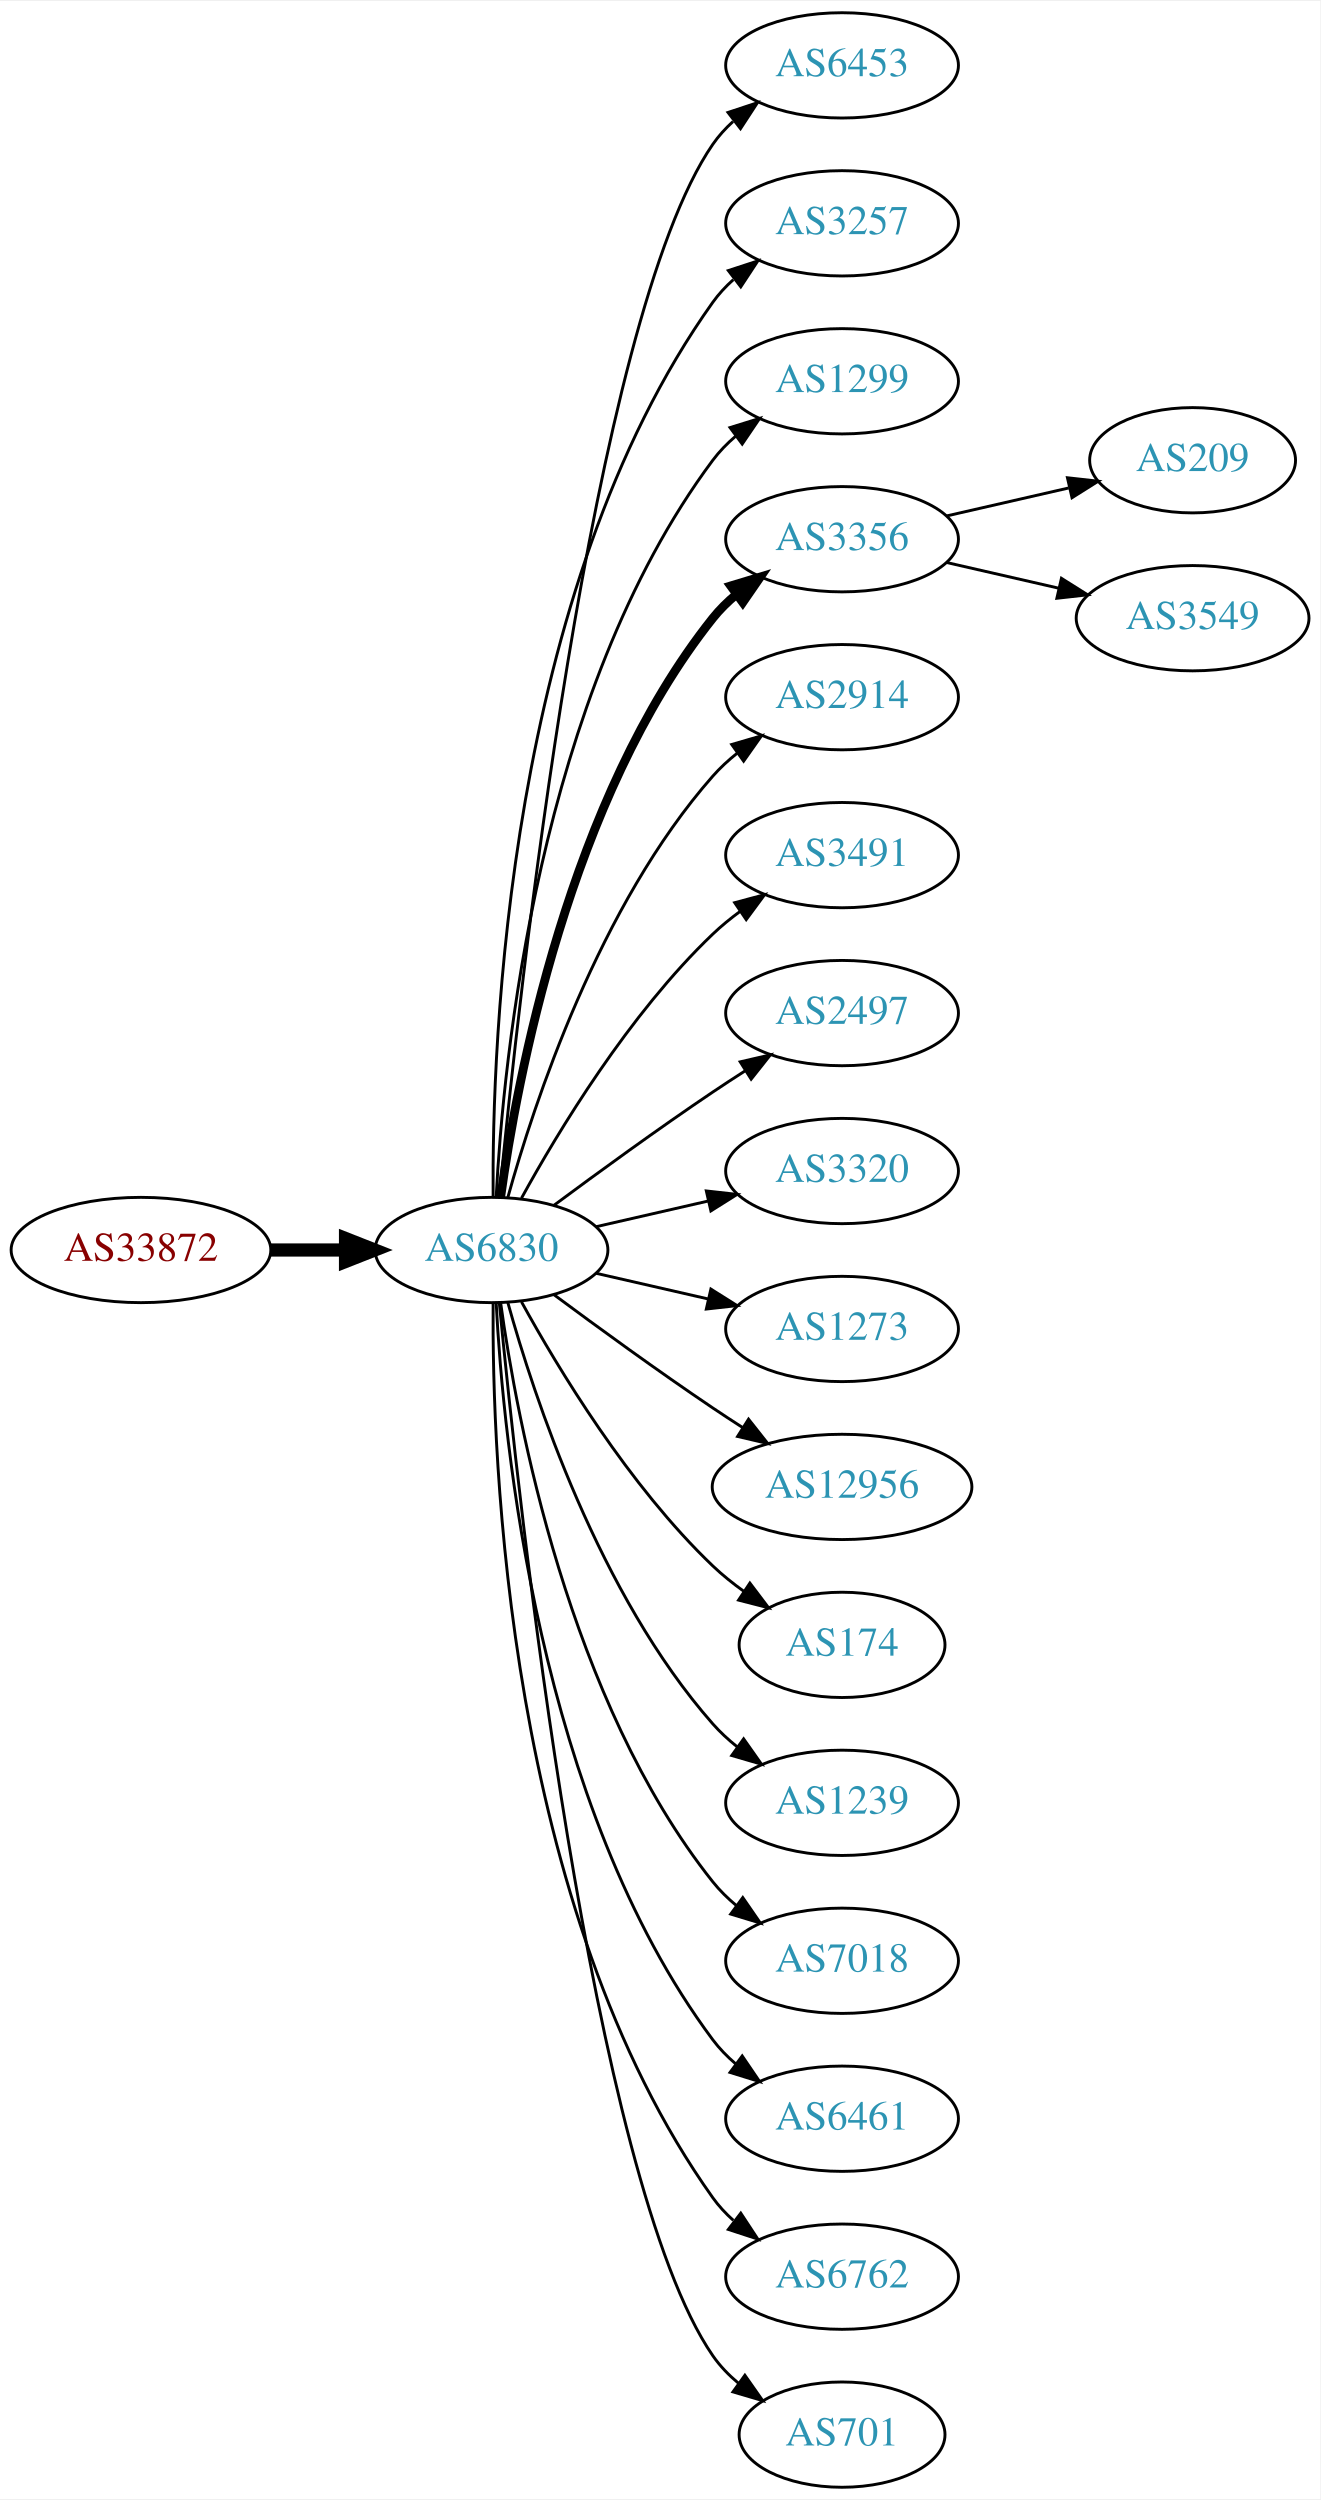
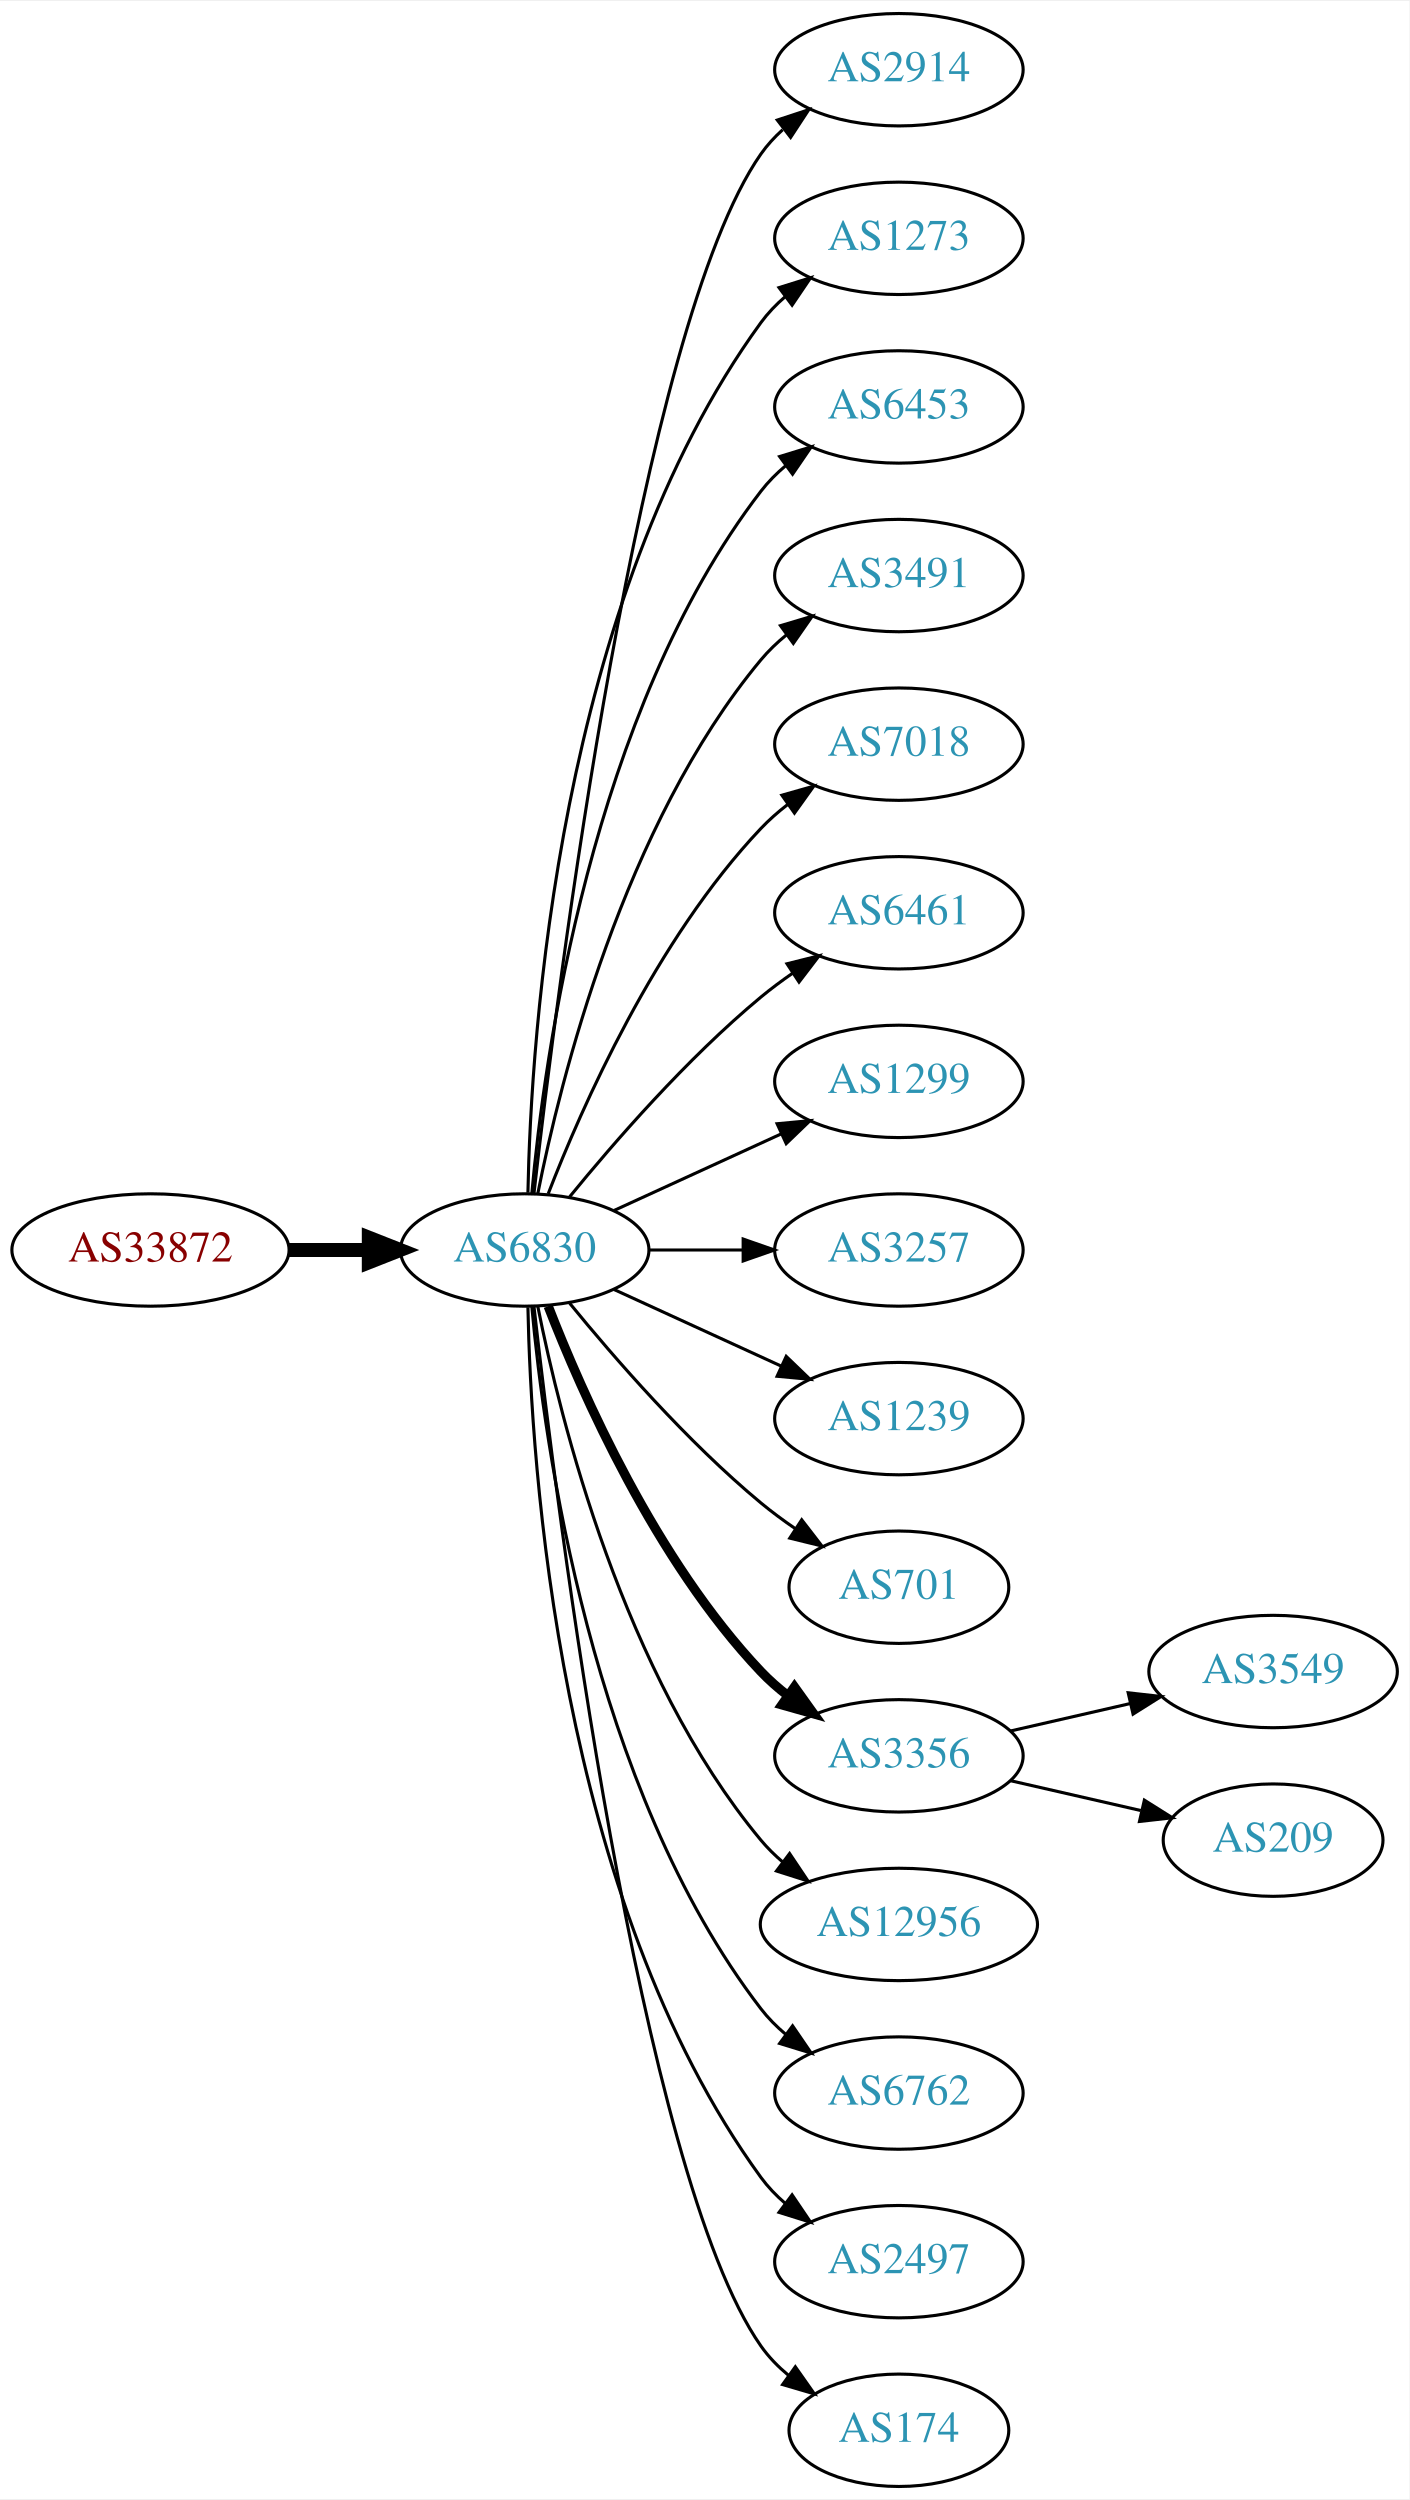
- <svg xmlns="http://www.w3.org/2000/svg" xmlns:xlink="http://www.w3.org/1999/xlink" width="451pt" height="854pt" viewBox="0.00 0.00 451.37 854.00">
-   <g id="graph0" class="graph" transform="scale(1 1) rotate(0) translate(4 850)">
-     <polygon fill="white" stroke="none" points="-4,4 -4,-850 447.37,-850 447.37,4 -4,4" />
+ <svg xmlns="http://www.w3.org/2000/svg" xmlns:xlink="http://www.w3.org/1999/xlink" width="451pt" height="800pt" viewBox="0.00 0.00 451.37 800.00">
+   <g id="graph0" class="graph" transform="scale(1 1) rotate(0) translate(4 796)">
+     <polygon fill="white" stroke="none" points="-4,4 -4,-796 447.37,-796 447.37,4 -4,4" />
    <g id="node1" class="node">
      <g id="a_node1">
        <a xlink:href="/asn/33872" xlink:title="AS33872 ~ Alpha Medien Service GmbH [AT]">
-           <ellipse fill="#ffffff" stroke="black" cx="44.196" cy="-423" rx="44.393" ry="18" />
-           <text text-anchor="middle" x="44.196" y="-419.3" font-family="Times,serif" font-size="14.00" fill="#880000">AS33872</text>
+           <ellipse fill="#ffffff" stroke="black" cx="44.196" cy="-396" rx="44.393" ry="18" />
+           <text text-anchor="middle" x="44.196" y="-392.3" font-family="Times,serif" font-size="14.00" fill="#880000">AS33872</text>
        </a>
      </g>
    </g>
    <g id="node2" class="node">
      <g id="a_node2">
        <a xlink:href="/asn/6830" xlink:title="AS6830 ~ LGI-UPC [AT]">
-           <ellipse fill="#ffffff" stroke="black" cx="164.039" cy="-423" rx="39.794" ry="18" />
-           <text text-anchor="middle" x="164.039" y="-419.3" font-family="Times,serif" font-size="14.00" fill="#2c94b3">AS6830</text>
+           <ellipse fill="#ffffff" stroke="black" cx="164.039" cy="-396" rx="39.794" ry="18" />
+           <text text-anchor="middle" x="164.039" y="-392.3" font-family="Times,serif" font-size="14.00" fill="#2c94b3">AS6830</text>
        </a>
      </g>
    </g>
    <g id="edge1" class="edge">
-       <path fill="none" stroke="black" stroke-width="4.5" d="M88.407,-423C96.72,-423 105.482,-423 113.965,-423" />
-       <polygon fill="black" stroke="black" stroke-width="4.5" points="114.123,-426.938 124.123,-423 114.123,-419.063 114.123,-426.938" />
+       <path fill="none" stroke="black" stroke-width="4.5" d="M88.407,-396C96.72,-396 105.482,-396 113.965,-396" />
+       <polygon fill="black" stroke="black" stroke-width="4.5" points="114.123,-399.938 124.123,-396 114.123,-392.063 114.123,-399.938" />
    </g>
    <g id="node3" class="node">
      <g id="a_node3">
-         <a xlink:href="/asn/6453" xlink:title="AS6453 ~ TATA COMMUNICATIONS (AMERICA) INC [US]">
-           <ellipse fill="#ffffff" stroke="black" cx="283.881" cy="-828" rx="39.794" ry="18" />
-           <text text-anchor="middle" x="283.881" y="-824.3" font-family="Times,serif" font-size="14.00" fill="#2c94b3">AS6453</text>
+         <a xlink:href="/asn/2914" xlink:title="AS2914 ~ NTT America, Inc. [US]">
+           <ellipse fill="#ffffff" stroke="black" cx="283.881" cy="-774" rx="39.794" ry="18" />
+           <text text-anchor="middle" x="283.881" y="-770.3" font-family="Times,serif" font-size="14.00" fill="#2c94b3">AS2914</text>
        </a>
      </g>
    </g>
    <g id="edge2" class="edge">
-       <path fill="none" stroke="black" d="M166.704,-441.084C173.154,-508.004 198.206,-740.832 239.685,-801 241.643,-803.84 244.006,-806.441 246.607,-808.81" />
-       <polygon fill="black" stroke="black" points="244.89,-811.905 254.95,-815.229 249.159,-806.357 244.89,-811.905" />
+       <path fill="none" stroke="black" d="M167.009,-414.101C174.237,-477.928 200.915,-691.628 239.685,-747 241.663,-749.825 244.041,-752.416 246.652,-754.779" />
+       <polygon fill="black" stroke="black" points="244.945,-757.881 255.01,-761.188 249.204,-752.326 244.945,-757.881" />
    </g>
    <g id="node4" class="node">
      <g id="a_node4">
-         <a xlink:href="/asn/3257" xlink:title="AS3257 ~ GTT [DE]">
-           <ellipse fill="#ffffff" stroke="black" cx="283.881" cy="-774" rx="39.794" ry="18" />
-           <text text-anchor="middle" x="283.881" y="-770.3" font-family="Times,serif" font-size="14.00" fill="#2c94b3">AS3257</text>
+         <a xlink:href="/asn/1273" xlink:title="AS1273 ~ Vodafone Group PLC [EU]">
+           <ellipse fill="#ffffff" stroke="black" cx="283.881" cy="-720" rx="39.794" ry="18" />
+           <text text-anchor="middle" x="283.881" y="-716.3" font-family="Times,serif" font-size="14.00" fill="#2c94b3">AS1273</text>
        </a>
      </g>
    </g>
    <g id="edge3" class="edge">
-       <path fill="none" stroke="black" d="M164.587,-441.063C164.168,-493.503 169.322,-648.293 239.685,-747 241.687,-749.809 244.082,-752.388 246.703,-754.743" />
-       <polygon fill="black" stroke="black" points="245.007,-757.852 255.079,-761.139 249.255,-752.288 245.007,-757.852" />
+       <path fill="none" stroke="black" d="M165.071,-414.337C166.044,-464.079 174.763,-603.806 239.685,-693 241.897,-696.039 244.565,-698.813 247.477,-701.326" />
+       <polygon fill="black" stroke="black" points="245.495,-704.214 255.608,-707.373 249.672,-698.597 245.495,-704.214" />
    </g>
    <g id="node5" class="node">
      <g id="a_node5">
-         <a xlink:href="/asn/1299" xlink:title="AS1299 ~ Telia Carrier [EU]">
-           <ellipse fill="#ffffff" stroke="black" cx="283.881" cy="-720" rx="39.794" ry="18" />
-           <text text-anchor="middle" x="283.881" y="-716.3" font-family="Times,serif" font-size="14.00" fill="#2c94b3">AS1299</text>
+         <a xlink:href="/asn/6453" xlink:title="AS6453 ~ TATA COMMUNICATIONS (AMERICA) INC [US]">
+           <ellipse fill="#ffffff" stroke="black" cx="283.881" cy="-666" rx="39.794" ry="18" />
+           <text text-anchor="middle" x="283.881" y="-662.3" font-family="Times,serif" font-size="14.00" fill="#2c94b3">AS6453</text>
        </a>
      </g>
    </g>
    <g id="edge4" class="edge">
-       <path fill="none" stroke="black" d="M165.63,-441.023C168.007,-487.412 179.925,-612.893 239.685,-693 241.933,-696.013 244.624,-698.769 247.551,-701.272" />
-       <polygon fill="black" stroke="black" points="245.582,-704.169 255.702,-707.303 249.746,-698.542 245.582,-704.169" />
+       <path fill="none" stroke="black" d="M166.323,-414.117C170.221,-457.332 185.238,-568.131 239.685,-639 241.975,-641.981 244.695,-644.716 247.639,-647.205" />
+       <polygon fill="black" stroke="black" points="245.686,-650.113 255.816,-653.218 249.833,-644.473 245.686,-650.113" />
    </g>
    <g id="node6" class="node">
      <g id="a_node6">
-         <a xlink:href="/asn/3356" xlink:title="AS3356 ~ Level 3 Parent, LLC [US]">
-           <ellipse fill="#ffffff" stroke="black" cx="283.881" cy="-666" rx="39.794" ry="18" />
-           <text text-anchor="middle" x="283.881" y="-662.3" font-family="Times,serif" font-size="14.00" fill="#2c94b3">AS3356</text>
+         <a xlink:href="/asn/3491" xlink:title="AS3491 ~ PCCW Global, Inc. [US]">
+           <ellipse fill="#ffffff" stroke="black" cx="283.881" cy="-612" rx="39.794" ry="18" />
+           <text text-anchor="middle" x="283.881" y="-608.3" font-family="Times,serif" font-size="14.00" fill="#2c94b3">AS3491</text>
        </a>
      </g>
    </g>
    <g id="edge5" class="edge">
-       <path fill="none" stroke="black" stroke-width="3" d="M167.178,-441.17C172.678,-480.974 190.504,-577.233 239.685,-639 242.026,-641.94 244.781,-644.649 247.747,-647.121" />
-       <polygon fill="black" stroke="black" stroke-width="3" points="245.812,-650.042 255.953,-653.11 249.939,-644.388 245.812,-650.042" />
+       <path fill="none" stroke="black" d="M168.237,-414.073C175.401,-450.141 195.675,-532.125 239.685,-585 242.09,-587.889 244.886,-590.563 247.879,-593.013" />
+       <polygon fill="black" stroke="black" points="245.967,-595.95 256.122,-598.973 250.069,-590.277 245.967,-595.95" />
    </g>
    <g id="node7" class="node">
      <g id="a_node7">
-         <a xlink:href="/asn/2914" xlink:title="AS2914 ~ NTT America, Inc. [US]">
-           <ellipse fill="#ffffff" stroke="black" cx="283.881" cy="-612" rx="39.794" ry="18" />
-           <text text-anchor="middle" x="283.881" y="-608.3" font-family="Times,serif" font-size="14.00" fill="#2c94b3">AS2914</text>
+         <a xlink:href="/asn/7018" xlink:title="AS7018 ~ AT&amp;T Services, Inc. [US]">
+           <ellipse fill="#ffffff" stroke="black" cx="283.881" cy="-558" rx="39.794" ry="18" />
+           <text text-anchor="middle" x="283.881" y="-554.3" font-family="Times,serif" font-size="14.00" fill="#2c94b3">AS7018</text>
        </a>
      </g>
    </g>
    <g id="edge6" class="edge">
-       <path fill="none" stroke="black" d="M169.612,-440.946C178.517,-472.995 200.801,-540.842 239.685,-585 242.169,-587.821 245.019,-590.449 248.044,-592.871" />
-       <polygon fill="black" stroke="black" points="246.162,-595.828 256.334,-598.791 250.23,-590.131 246.162,-595.828" />
+       <path fill="none" stroke="black" d="M171.562,-413.994C182.312,-441.728 205.969,-495.429 239.685,-531 242.271,-533.728 245.188,-536.294 248.257,-538.677" />
+       <polygon fill="black" stroke="black" points="246.411,-541.658 256.605,-544.543 250.435,-535.93 246.411,-541.658" />
    </g>
    <g id="node8" class="node">
      <g id="a_node8">
-         <a xlink:href="/asn/3491" xlink:title="AS3491 ~ PCCW Global, Inc. [US]">
-           <ellipse fill="#ffffff" stroke="black" cx="283.881" cy="-558" rx="39.794" ry="18" />
-           <text text-anchor="middle" x="283.881" y="-554.3" font-family="Times,serif" font-size="14.00" fill="#2c94b3">AS3491</text>
+         <a xlink:href="/asn/6461" xlink:title="AS6461 ~ Zayo Bandwidth [US]">
+           <ellipse fill="#ffffff" stroke="black" cx="283.881" cy="-504" rx="39.794" ry="18" />
+           <text text-anchor="middle" x="283.881" y="-500.3" font-family="Times,serif" font-size="14.00" fill="#2c94b3">AS6461</text>
        </a>
      </g>
    </g>
    <g id="edge7" class="edge">
-       <path fill="none" stroke="black" d="M174.28,-440.713C186.825,-463.561 211.002,-503.611 239.685,-531 242.553,-533.739 245.742,-536.347 249.051,-538.785" />
-       <polygon fill="black" stroke="black" points="247.175,-541.742 257.411,-544.477 251.114,-535.956 247.175,-541.742" />
+       <path fill="none" stroke="black" d="M178.458,-413.065C192.572,-430.375 215.987,-457.345 239.685,-477 242.901,-479.668 246.402,-482.27 249.972,-484.741" />
+       <polygon fill="black" stroke="black" points="248.05,-487.666 258.329,-490.236 251.896,-481.817 248.05,-487.666" />
    </g>
    <g id="node9" class="node">
      <g id="a_node9">
-         <a xlink:href="/asn/2497" xlink:title="AS2497 ~ Internet Initiative Japan Inc. [JP]">
-           <ellipse fill="#ffffff" stroke="black" cx="283.881" cy="-504" rx="39.794" ry="18" />
-           <text text-anchor="middle" x="283.881" y="-500.3" font-family="Times,serif" font-size="14.00" fill="#2c94b3">AS2497</text>
+         <a xlink:href="/asn/1299" xlink:title="AS1299 ~ Telia Carrier [EU]">
+           <ellipse fill="#ffffff" stroke="black" cx="283.881" cy="-450" rx="39.794" ry="18" />
+           <text text-anchor="middle" x="283.881" y="-446.3" font-family="Times,serif" font-size="14.00" fill="#2c94b3">AS1299</text>
        </a>
      </g>
    </g>
    <g id="edge8" class="edge">
-       <path fill="none" stroke="black" d="M185.369,-438.277C200.231,-449.304 220.976,-464.407 239.685,-477 243.234,-479.389 246.984,-481.839 250.733,-484.242" />
-       <polygon fill="black" stroke="black" points="249.059,-487.325 259.381,-489.712 252.801,-481.409 249.059,-487.325" />
+       <path fill="none" stroke="black" d="M192.667,-408.661C208.624,-415.973 228.895,-425.261 246.178,-433.181" />
+       <polygon fill="black" stroke="black" points="244.876,-436.435 255.425,-437.419 247.793,-430.071 244.876,-436.435" />
    </g>
    <g id="node10" class="node">
      <g id="a_node10">
-         <a xlink:href="/asn/3320" xlink:title="AS3320 ~ DTAG [DE]">
-           <ellipse fill="#ffffff" stroke="black" cx="283.881" cy="-450" rx="39.794" ry="18" />
-           <text text-anchor="middle" x="283.881" y="-446.3" font-family="Times,serif" font-size="14.00" fill="#2c94b3">AS3320</text>
+         <a xlink:href="/asn/3257" xlink:title="AS3257 ~ GTT [DE]">
+           <ellipse fill="#ffffff" stroke="black" cx="283.881" cy="-396" rx="39.794" ry="18" />
+           <text text-anchor="middle" x="283.881" y="-392.3" font-family="Times,serif" font-size="14.00" fill="#2c94b3">AS3257</text>
        </a>
      </g>
    </g>
    <g id="edge9" class="edge">
-       <path fill="none" stroke="black" d="M199.758,-430.955C211.758,-433.704 225.379,-436.825 238.071,-439.733" />
-       <polygon fill="black" stroke="black" points="237.474,-443.187 248.003,-442.009 239.037,-436.364 237.474,-443.187" />
+       <path fill="none" stroke="black" d="M203.951,-396C213.505,-396 223.854,-396 233.817,-396" />
+       <polygon fill="black" stroke="black" points="234.009,-399.5 244.009,-396 234.009,-392.5 234.009,-399.5" />
    </g>
    <g id="node11" class="node">
      <g id="a_node11">
-         <a xlink:href="/asn/1273" xlink:title="AS1273 ~ Vodafone Group PLC [EU]">
-           <ellipse fill="#ffffff" stroke="black" cx="283.881" cy="-396" rx="39.794" ry="18" />
-           <text text-anchor="middle" x="283.881" y="-392.3" font-family="Times,serif" font-size="14.00" fill="#2c94b3">AS1273</text>
+         <a xlink:href="/asn/1239" xlink:title="AS1239 ~ Sprint [US]">
+           <ellipse fill="#ffffff" stroke="black" cx="283.881" cy="-342" rx="39.794" ry="18" />
+           <text text-anchor="middle" x="283.881" y="-338.3" font-family="Times,serif" font-size="14.00" fill="#2c94b3">AS1239</text>
        </a>
      </g>
    </g>
    <g id="edge10" class="edge">
-       <path fill="none" stroke="black" d="M199.758,-415.045C211.758,-412.296 225.379,-409.175 238.071,-406.267" />
-       <polygon fill="black" stroke="black" points="239.037,-409.636 248.003,-403.991 237.474,-402.813 239.037,-409.636" />
+       <path fill="none" stroke="black" d="M192.667,-383.339C208.624,-376.027 228.895,-366.739 246.178,-358.819" />
+       <polygon fill="black" stroke="black" points="247.793,-361.929 255.425,-354.581 244.876,-355.565 247.793,-361.929" />
    </g>
    <g id="node12" class="node">
      <g id="a_node12">
-         <a xlink:href="/asn/12956" xlink:title="AS12956 ~ TELXIUS [ES]">
-           <ellipse fill="#ffffff" stroke="black" cx="283.881" cy="-342" rx="44.393" ry="18" />
-           <text text-anchor="middle" x="283.881" y="-338.3" font-family="Times,serif" font-size="14.00" fill="#2c94b3">AS12956</text>
+         <a xlink:href="/asn/701" xlink:title="AS701 ~ UUNET [US]">
+           <ellipse fill="#ffffff" stroke="black" cx="283.881" cy="-288" rx="35.194" ry="18" />
+           <text text-anchor="middle" x="283.881" y="-284.3" font-family="Times,serif" font-size="14.00" fill="#2c94b3">AS701</text>
        </a>
      </g>
    </g>
    <g id="edge11" class="edge">
-       <path fill="none" stroke="black" d="M185.369,-407.723C200.231,-396.696 220.976,-381.593 239.685,-369 242.975,-366.785 246.438,-364.518 249.912,-362.285" />
-       <polygon fill="black" stroke="black" points="251.909,-365.163 258.479,-356.852 248.16,-359.252 251.909,-365.163" />
+       <path fill="none" stroke="black" d="M178.458,-378.935C192.572,-361.625 215.987,-334.655 239.685,-315 243.148,-312.128 246.941,-309.331 250.795,-306.692" />
+       <polygon fill="black" stroke="black" points="252.757,-309.592 259.228,-301.203 248.938,-303.725 252.757,-309.592" />
    </g>
    <g id="node13" class="node">
      <g id="a_node13">
-         <a xlink:href="/asn/174" xlink:title="AS174 ~ Cogent Communications [US]">
-           <ellipse fill="#ffffff" stroke="black" cx="283.881" cy="-288" rx="35.194" ry="18" />
-           <text text-anchor="middle" x="283.881" y="-284.3" font-family="Times,serif" font-size="14.00" fill="#2c94b3">AS174</text>
+         <a xlink:href="/asn/3356" xlink:title="AS3356 ~ Level 3 Parent, LLC [US]">
+           <ellipse fill="#ffffff" stroke="black" cx="283.881" cy="-234" rx="39.794" ry="18" />
+           <text text-anchor="middle" x="283.881" y="-230.3" font-family="Times,serif" font-size="14.00" fill="#2c94b3">AS3356</text>
        </a>
      </g>
    </g>
    <g id="edge12" class="edge">
-       <path fill="none" stroke="black" d="M174.28,-405.287C186.825,-382.439 211.002,-342.389 239.685,-315 242.939,-311.893 246.606,-308.954 250.393,-306.24" />
-       <polygon fill="black" stroke="black" points="252.37,-309.128 258.761,-300.678 248.495,-303.299 252.37,-309.128" />
+       <path fill="none" stroke="black" stroke-width="3" d="M171.562,-378.006C182.312,-350.272 205.969,-296.571 239.685,-261 242.271,-258.272 245.188,-255.706 248.257,-253.323" />
+       <polygon fill="black" stroke="black" stroke-width="3" points="250.435,-256.07 256.605,-247.457 246.411,-250.342 250.435,-256.07" />
    </g>
    <g id="node14" class="node">
      <g id="a_node14">
-         <a xlink:href="/asn/1239" xlink:title="AS1239 ~ Sprint [US]">
-           <ellipse fill="#ffffff" stroke="black" cx="283.881" cy="-234" rx="39.794" ry="18" />
-           <text text-anchor="middle" x="283.881" y="-230.3" font-family="Times,serif" font-size="14.00" fill="#2c94b3">AS1239</text>
+         <a xlink:href="/asn/12956" xlink:title="AS12956 ~ TELXIUS [ES]">
+           <ellipse fill="#ffffff" stroke="black" cx="283.881" cy="-180" rx="44.393" ry="18" />
+           <text text-anchor="middle" x="283.881" y="-176.3" font-family="Times,serif" font-size="14.00" fill="#2c94b3">AS12956</text>
        </a>
      </g>
    </g>
    <g id="edge13" class="edge">
-       <path fill="none" stroke="black" d="M169.612,-405.054C178.517,-373.005 200.801,-305.158 239.685,-261 242.169,-258.179 245.019,-255.551 248.044,-253.129" />
-       <polygon fill="black" stroke="black" points="250.23,-255.869 256.334,-247.209 246.162,-250.172 250.23,-255.869" />
+       <path fill="none" stroke="black" d="M168.237,-377.927C175.401,-341.859 195.675,-259.875 239.685,-207 241.778,-204.485 244.169,-202.133 246.727,-199.949" />
+       <polygon fill="black" stroke="black" points="248.878,-202.711 254.775,-193.909 244.676,-197.113 248.878,-202.711" />
    </g>
    <g id="node15" class="node">
      <g id="a_node15">
-         <a xlink:href="/asn/7018" xlink:title="AS7018 ~ AT&amp;T Services, Inc. [US]">
-           <ellipse fill="#ffffff" stroke="black" cx="283.881" cy="-180" rx="39.794" ry="18" />
-           <text text-anchor="middle" x="283.881" y="-176.3" font-family="Times,serif" font-size="14.00" fill="#2c94b3">AS7018</text>
+         <a xlink:href="/asn/6762" xlink:title="AS6762 ~ TELECOM ITALIA SPARKLE S.p.A. [IT]">
+           <ellipse fill="#ffffff" stroke="black" cx="283.881" cy="-126" rx="39.794" ry="18" />
+           <text text-anchor="middle" x="283.881" y="-122.3" font-family="Times,serif" font-size="14.00" fill="#2c94b3">AS6762</text>
        </a>
      </g>
    </g>
    <g id="edge14" class="edge">
-       <path fill="none" stroke="black" d="M167.178,-404.83C172.678,-365.026 190.504,-268.767 239.685,-207 242.026,-204.06 244.781,-201.351 247.747,-198.879" />
-       <polygon fill="black" stroke="black" points="249.939,-201.612 255.953,-192.89 245.812,-195.958 249.939,-201.612" />
+       <path fill="none" stroke="black" d="M166.323,-377.883C170.221,-334.668 185.238,-223.869 239.685,-153 241.975,-150.019 244.695,-147.284 247.639,-144.795" />
+       <polygon fill="black" stroke="black" points="249.833,-147.527 255.816,-138.782 245.686,-141.887 249.833,-147.527" />
    </g>
    <g id="node16" class="node">
      <g id="a_node16">
-         <a xlink:href="/asn/6461" xlink:title="AS6461 ~ Zayo Bandwidth [US]">
-           <ellipse fill="#ffffff" stroke="black" cx="283.881" cy="-126" rx="39.794" ry="18" />
-           <text text-anchor="middle" x="283.881" y="-122.3" font-family="Times,serif" font-size="14.00" fill="#2c94b3">AS6461</text>
+         <a xlink:href="/asn/2497" xlink:title="AS2497 ~ Internet Initiative Japan Inc. [JP]">
+           <ellipse fill="#ffffff" stroke="black" cx="283.881" cy="-72" rx="39.794" ry="18" />
+           <text text-anchor="middle" x="283.881" y="-68.3" font-family="Times,serif" font-size="14.00" fill="#2c94b3">AS2497</text>
        </a>
      </g>
    </g>
    <g id="edge15" class="edge">
-       <path fill="none" stroke="black" d="M165.63,-404.977C168.007,-358.588 179.925,-233.107 239.685,-153 241.933,-149.987 244.624,-147.231 247.551,-144.728" />
-       <polygon fill="black" stroke="black" points="249.746,-147.458 255.702,-138.697 245.582,-141.831 249.746,-147.458" />
+       <path fill="none" stroke="black" d="M165.071,-377.663C166.044,-327.921 174.763,-188.194 239.685,-99 241.897,-95.961 244.565,-93.187 247.477,-90.674" />
+       <polygon fill="black" stroke="black" points="249.672,-93.403 255.608,-84.627 245.495,-87.786 249.672,-93.403" />
    </g>
    <g id="node17" class="node">
      <g id="a_node17">
-         <a xlink:href="/asn/6762" xlink:title="AS6762 ~ TELECOM ITALIA SPARKLE S.p.A. [IT]">
-           <ellipse fill="#ffffff" stroke="black" cx="283.881" cy="-72" rx="39.794" ry="18" />
-           <text text-anchor="middle" x="283.881" y="-68.3" font-family="Times,serif" font-size="14.00" fill="#2c94b3">AS6762</text>
+         <a xlink:href="/asn/174" xlink:title="AS174 ~ Cogent Communications [US]">
+           <ellipse fill="#ffffff" stroke="black" cx="283.881" cy="-18" rx="35.194" ry="18" />
+           <text text-anchor="middle" x="283.881" y="-14.3" font-family="Times,serif" font-size="14.00" fill="#2c94b3">AS174</text>
        </a>
      </g>
    </g>
    <g id="edge16" class="edge">
-       <path fill="none" stroke="black" d="M164.587,-404.937C164.168,-352.497 169.322,-197.707 239.685,-99 241.687,-96.192 244.082,-93.612 246.703,-91.257" />
-       <polygon fill="black" stroke="black" points="249.255,-93.712 255.079,-84.861 245.007,-88.148 249.255,-93.712" />
+       <path fill="none" stroke="black" d="M167.009,-377.899C174.237,-314.072 200.915,-100.372 239.685,-45 242.139,-41.495 245.208,-38.351 248.572,-35.556" />
+       <polygon fill="black" stroke="black" points="250.71,-38.33 256.805,-29.664 246.636,-32.638 250.71,-38.33" />
    </g>
    <g id="node18" class="node">
      <g id="a_node18">
-         <a xlink:href="/asn/701" xlink:title="AS701 ~ UUNET [US]">
-           <ellipse fill="#ffffff" stroke="black" cx="283.881" cy="-18" rx="35.194" ry="18" />
-           <text text-anchor="middle" x="283.881" y="-14.3" font-family="Times,serif" font-size="14.00" fill="#2c94b3">AS701</text>
+         <a xlink:href="/asn/3549" xlink:title="AS3549 ~ Level 3 Parent, LLC [US]">
+           <ellipse fill="#ffffff" stroke="black" cx="403.724" cy="-261" rx="39.794" ry="18" />
+           <text text-anchor="middle" x="403.724" y="-257.3" font-family="Times,serif" font-size="14.00" fill="#2c94b3">AS3549</text>
        </a>
      </g>
    </g>
    <g id="edge17" class="edge">
-       <path fill="none" stroke="black" d="M166.704,-404.916C173.154,-337.996 198.206,-105.168 239.685,-45 242.113,-41.478 245.166,-38.322 248.521,-35.521" />
-       <polygon fill="black" stroke="black" points="250.66,-38.295 256.745,-29.622 246.58,-32.607 250.66,-38.295" />
+       <path fill="none" stroke="black" d="M319.6,-241.955C331.6,-244.704 345.221,-247.825 357.914,-250.733" />
+       <polygon fill="black" stroke="black" points="357.316,-254.187 367.845,-253.009 358.88,-247.364 357.316,-254.187" />
    </g>
    <g id="node19" class="node">
      <g id="a_node19">
        <a xlink:href="/asn/209" xlink:title="AS209 ~ CenturyLink Communications, LLC [US]">
-           <ellipse fill="#ffffff" stroke="black" cx="403.724" cy="-693" rx="35.194" ry="18" />
-           <text text-anchor="middle" x="403.724" y="-689.3" font-family="Times,serif" font-size="14.00" fill="#2c94b3">AS209</text>
+           <ellipse fill="#ffffff" stroke="black" cx="403.724" cy="-207" rx="35.194" ry="18" />
+           <text text-anchor="middle" x="403.724" y="-203.3" font-family="Times,serif" font-size="14.00" fill="#2c94b3">AS209</text>
        </a>
      </g>
    </g>
    <g id="edge18" class="edge">
-       <path fill="none" stroke="black" d="M319.6,-673.955C332.693,-676.955 347.715,-680.396 361.356,-683.522" />
-       <polygon fill="black" stroke="black" points="360.934,-687.016 371.463,-685.838 362.497,-680.193 360.934,-687.016" />
-     </g>
-     <g id="node20" class="node">
-       <g id="a_node20">
-         <a xlink:href="/asn/3549" xlink:title="AS3549 ~ Level 3 Parent, LLC [US]">
-           <ellipse fill="#ffffff" stroke="black" cx="403.724" cy="-639" rx="39.794" ry="18" />
-           <text text-anchor="middle" x="403.724" y="-635.3" font-family="Times,serif" font-size="14.00" fill="#2c94b3">AS3549</text>
-         </a>
-       </g>
-     </g>
-     <g id="edge19" class="edge">
-       <path fill="none" stroke="black" d="M319.6,-658.045C331.6,-655.296 345.221,-652.175 357.914,-649.267" />
-       <polygon fill="black" stroke="black" points="358.88,-652.636 367.845,-646.991 357.316,-645.813 358.88,-652.636" />
+       <path fill="none" stroke="black" d="M319.6,-226.045C332.693,-223.045 347.715,-219.604 361.356,-216.478" />
+       <polygon fill="black" stroke="black" points="362.497,-219.807 371.463,-214.162 360.934,-212.984 362.497,-219.807" />
    </g>
  </g>
</svg>
